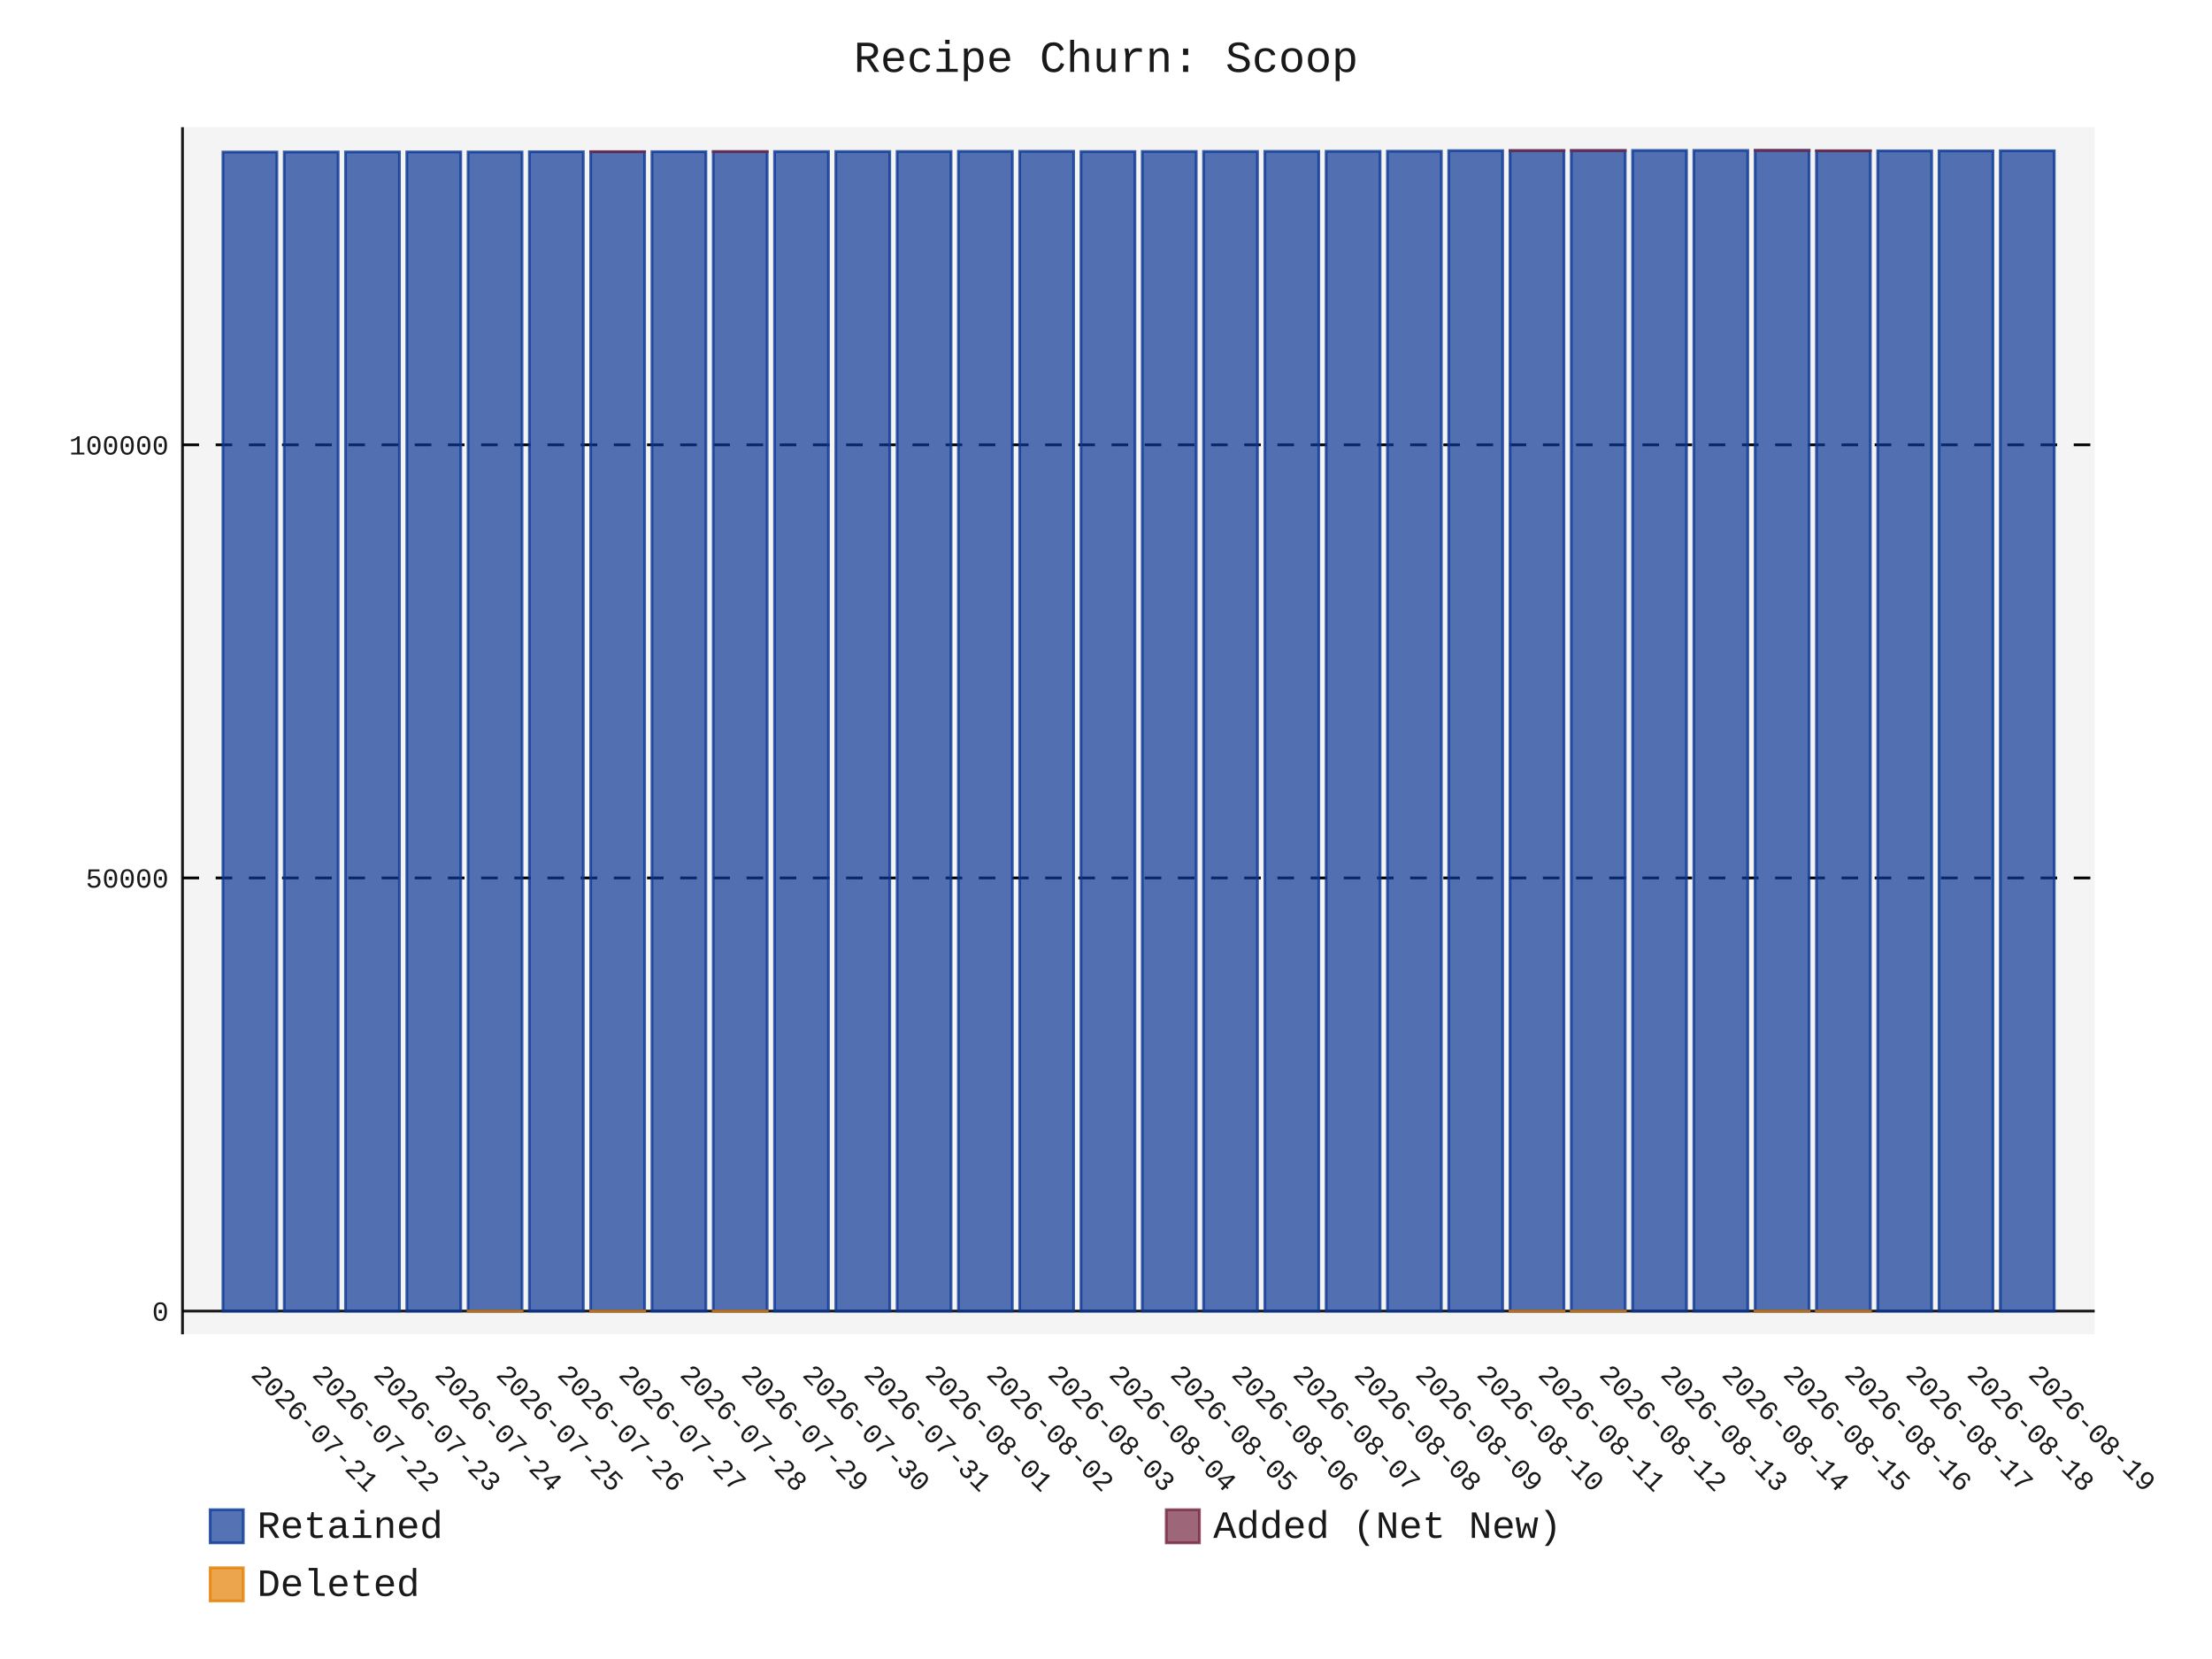
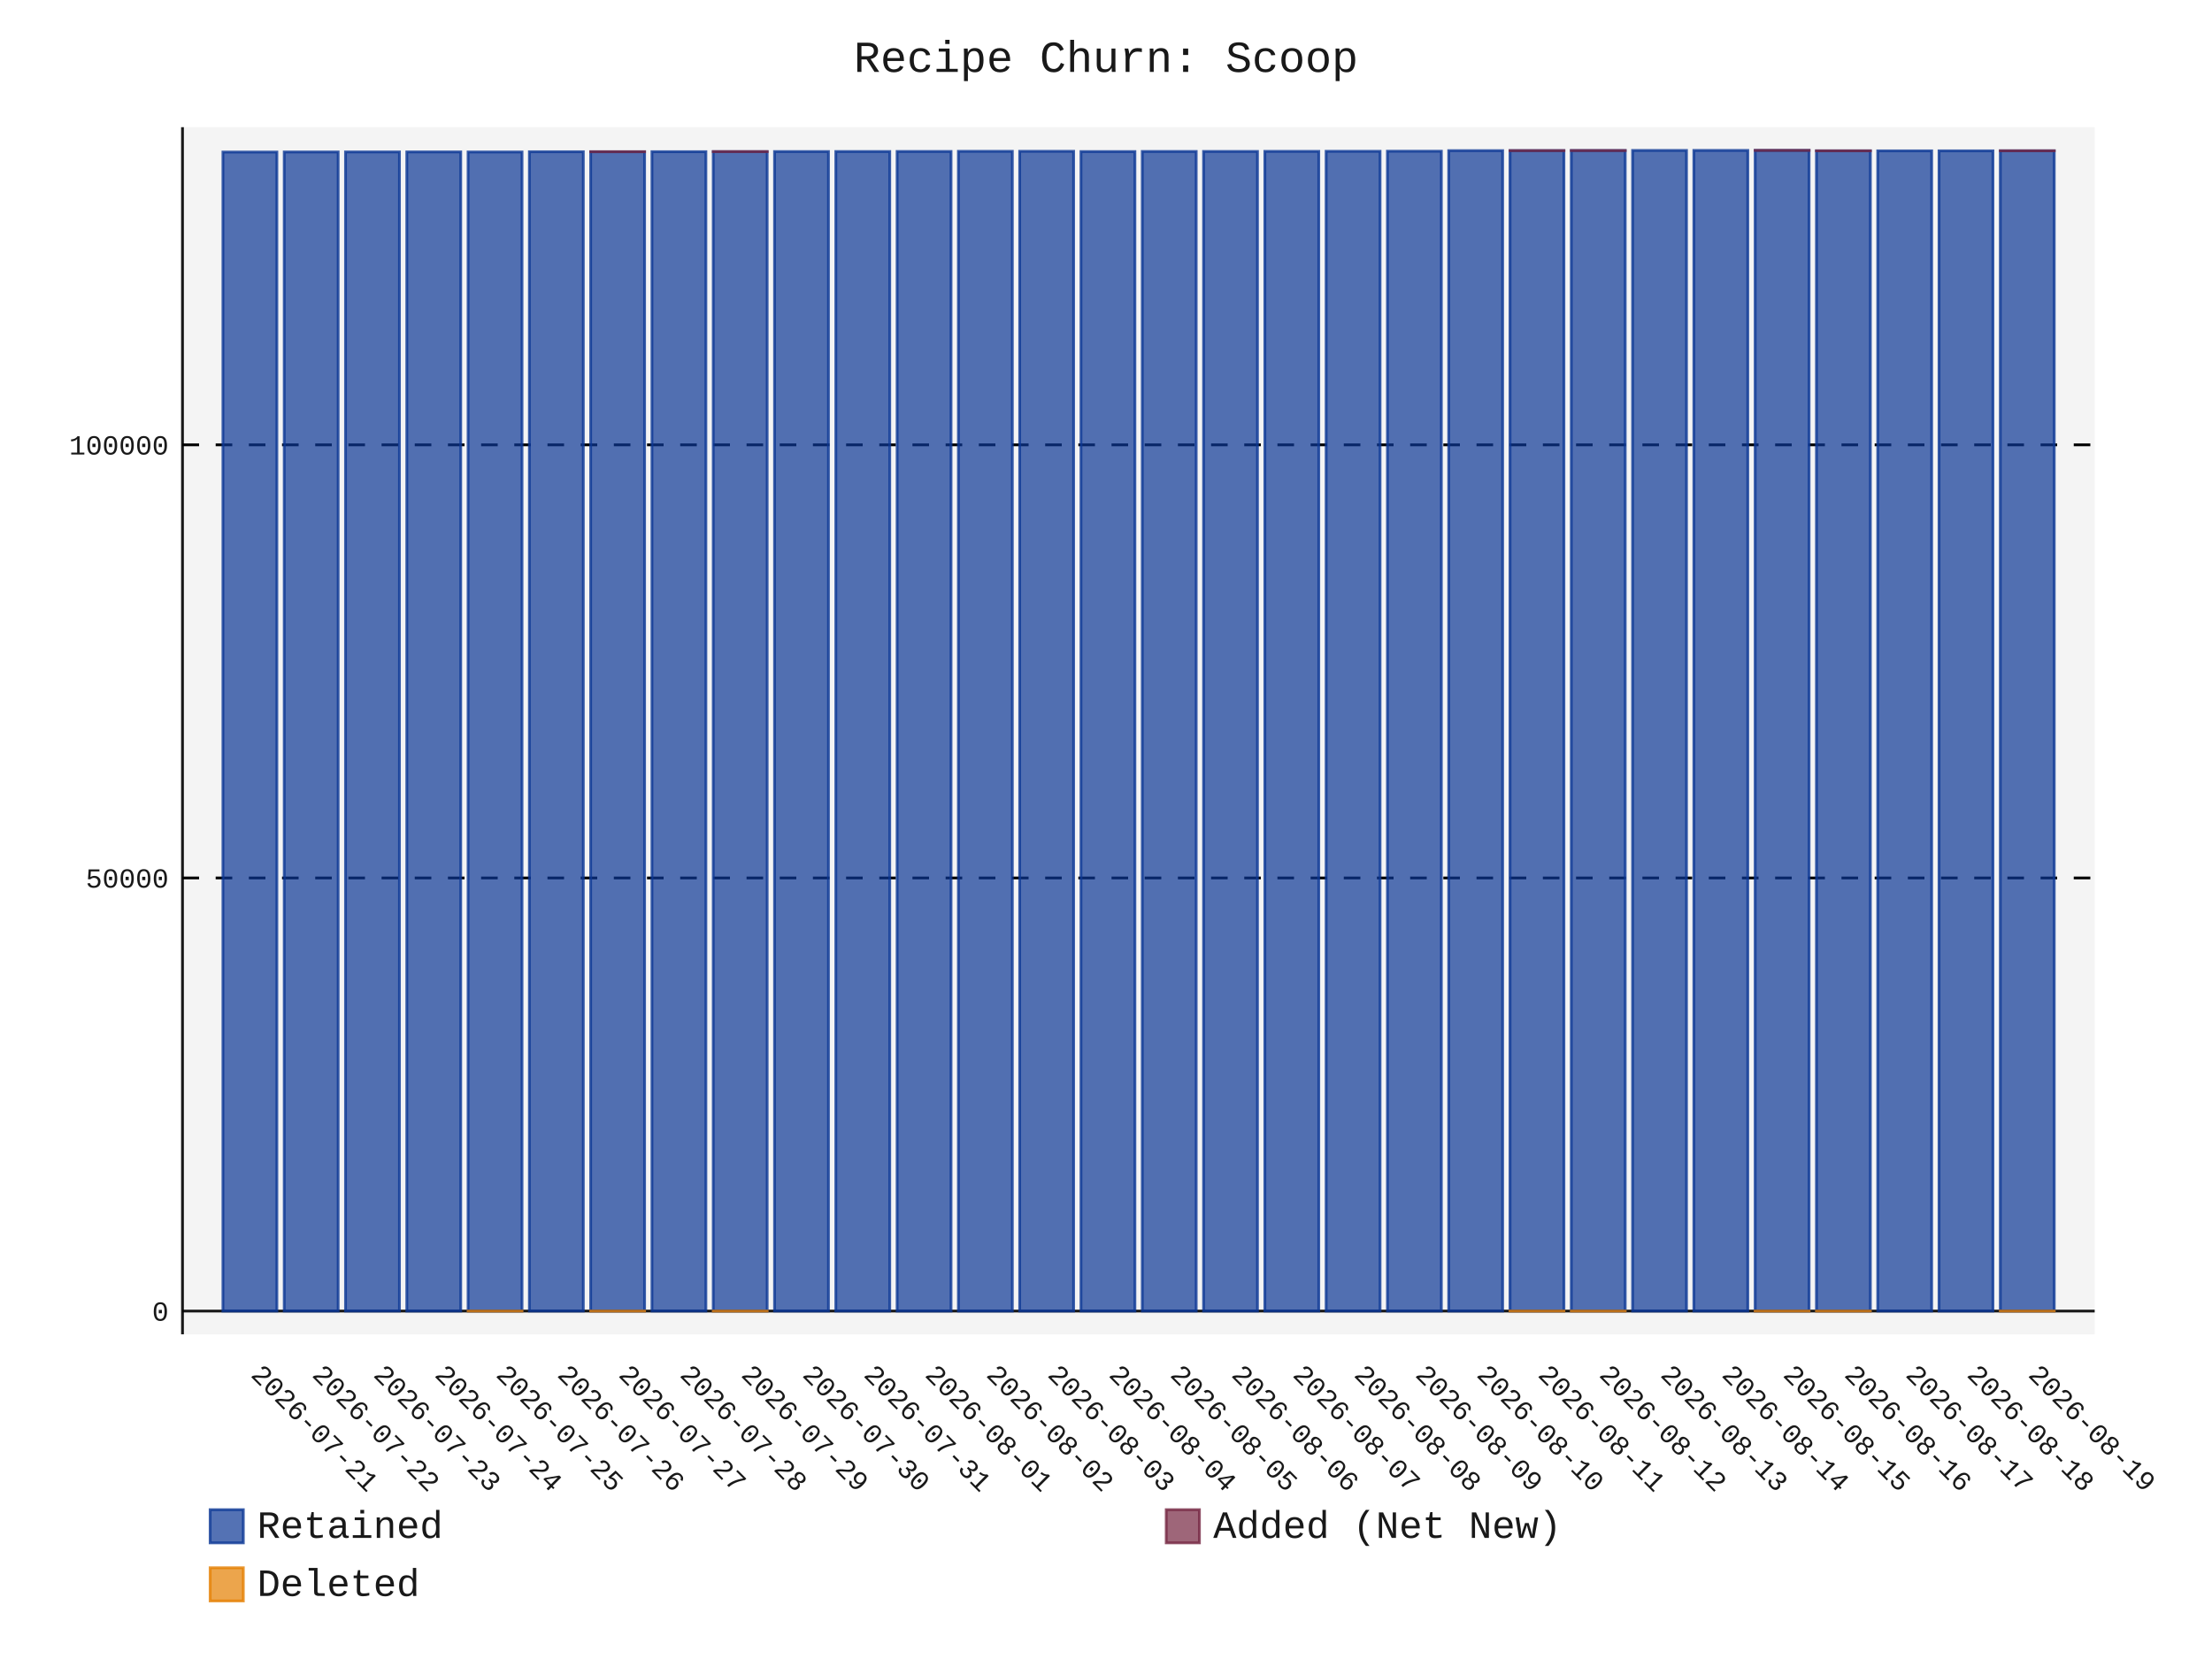
- <svg xmlns="http://www.w3.org/2000/svg" id="chart-8b19643d-348c-411e-9de0-c39964f3e5fd" class="pygal-chart" viewBox="0 0 800 600">
+ <svg xmlns="http://www.w3.org/2000/svg" id="chart-176c1a7d-5c6d-4e81-b906-d8b8839ad2fa" class="pygal-chart" viewBox="0 0 800 600">
  <defs>
-     <style type="text/css">#chart-8b19643d-348c-411e-9de0-c39964f3e5fd{-webkit-user-select:none;-webkit-font-smoothing:antialiased;font-family:Consolas,"Liberation Mono",Menlo,Courier,monospace}#chart-8b19643d-348c-411e-9de0-c39964f3e5fd .title{font-family:Consolas,"Liberation Mono",Menlo,Courier,monospace;font-size:16px}#chart-8b19643d-348c-411e-9de0-c39964f3e5fd .legends .legend text{font-family:Consolas,"Liberation Mono",Menlo,Courier,monospace;font-size:14px}#chart-8b19643d-348c-411e-9de0-c39964f3e5fd .axis text{font-family:Consolas,"Liberation Mono",Menlo,Courier,monospace;font-size:10px}#chart-8b19643d-348c-411e-9de0-c39964f3e5fd .axis text.major{font-family:Consolas,"Liberation Mono",Menlo,Courier,monospace;font-size:10px}#chart-8b19643d-348c-411e-9de0-c39964f3e5fd .text-overlay text.value{font-family:Consolas,"Liberation Mono",Menlo,Courier,monospace;font-size:16px}#chart-8b19643d-348c-411e-9de0-c39964f3e5fd .text-overlay text.label{font-family:Consolas,"Liberation Mono",Menlo,Courier,monospace;font-size:10px}#chart-8b19643d-348c-411e-9de0-c39964f3e5fd .tooltip{font-family:Consolas,"Liberation Mono",Menlo,Courier,monospace;font-size:14px}#chart-8b19643d-348c-411e-9de0-c39964f3e5fd text.no_data{font-family:Consolas,"Liberation Mono",Menlo,Courier,monospace;font-size:64px}
- #chart-8b19643d-348c-411e-9de0-c39964f3e5fd{background-color:transparent}#chart-8b19643d-348c-411e-9de0-c39964f3e5fd path,#chart-8b19643d-348c-411e-9de0-c39964f3e5fd line,#chart-8b19643d-348c-411e-9de0-c39964f3e5fd rect,#chart-8b19643d-348c-411e-9de0-c39964f3e5fd circle{-webkit-transition:150ms;-moz-transition:150ms;transition:150ms}#chart-8b19643d-348c-411e-9de0-c39964f3e5fd .graph &gt; .background{fill:transparent}#chart-8b19643d-348c-411e-9de0-c39964f3e5fd .plot &gt; .background{fill:rgba(240,240,240,0.7)}#chart-8b19643d-348c-411e-9de0-c39964f3e5fd .graph{fill:rgba(0,0,0,0.9)}#chart-8b19643d-348c-411e-9de0-c39964f3e5fd text.no_data{fill:rgba(0,0,0,0.9)}#chart-8b19643d-348c-411e-9de0-c39964f3e5fd .title{fill:rgba(0,0,0,0.9)}#chart-8b19643d-348c-411e-9de0-c39964f3e5fd .legends .legend text{fill:rgba(0,0,0,0.9)}#chart-8b19643d-348c-411e-9de0-c39964f3e5fd .legends .legend:hover text{fill:rgba(0,0,0,0.9)}#chart-8b19643d-348c-411e-9de0-c39964f3e5fd .axis .line{stroke:rgba(0,0,0,0.9)}#chart-8b19643d-348c-411e-9de0-c39964f3e5fd .axis .guide.line{stroke:rgba(0,0,0,0.5)}#chart-8b19643d-348c-411e-9de0-c39964f3e5fd .axis .major.line{stroke:rgba(0,0,0,0.9)}#chart-8b19643d-348c-411e-9de0-c39964f3e5fd .axis text.major{fill:rgba(0,0,0,0.9)}#chart-8b19643d-348c-411e-9de0-c39964f3e5fd .axis.y .guides:hover .guide.line,#chart-8b19643d-348c-411e-9de0-c39964f3e5fd .line-graph .axis.x .guides:hover .guide.line,#chart-8b19643d-348c-411e-9de0-c39964f3e5fd .stackedline-graph .axis.x .guides:hover .guide.line,#chart-8b19643d-348c-411e-9de0-c39964f3e5fd .xy-graph .axis.x .guides:hover .guide.line{stroke:rgba(0,0,0,0.9)}#chart-8b19643d-348c-411e-9de0-c39964f3e5fd .axis .guides:hover text{fill:rgba(0,0,0,0.9)}#chart-8b19643d-348c-411e-9de0-c39964f3e5fd .reactive{fill-opacity:.7;stroke-opacity:.8;stroke-width:1}#chart-8b19643d-348c-411e-9de0-c39964f3e5fd .ci{stroke:rgba(0,0,0,0.9)}#chart-8b19643d-348c-411e-9de0-c39964f3e5fd .reactive.active,#chart-8b19643d-348c-411e-9de0-c39964f3e5fd .active .reactive{fill-opacity:.8;stroke-opacity:.9;stroke-width:4}#chart-8b19643d-348c-411e-9de0-c39964f3e5fd .ci .reactive.active{stroke-width:1.5}#chart-8b19643d-348c-411e-9de0-c39964f3e5fd .series text{fill:rgba(0,0,0,0.9)}#chart-8b19643d-348c-411e-9de0-c39964f3e5fd .tooltip rect{fill:rgba(240,240,240,0.7);stroke:rgba(0,0,0,0.9);-webkit-transition:opacity 150ms;-moz-transition:opacity 150ms;transition:opacity 150ms}#chart-8b19643d-348c-411e-9de0-c39964f3e5fd .tooltip .label{fill:rgba(0,0,0,0.9)}#chart-8b19643d-348c-411e-9de0-c39964f3e5fd .tooltip .label{fill:rgba(0,0,0,0.9)}#chart-8b19643d-348c-411e-9de0-c39964f3e5fd .tooltip .legend{font-size:.8em;fill:rgba(0,0,0,0.5)}#chart-8b19643d-348c-411e-9de0-c39964f3e5fd .tooltip .x_label{font-size:.6em;fill:rgba(0,0,0,0.9)}#chart-8b19643d-348c-411e-9de0-c39964f3e5fd .tooltip .xlink{font-size:.5em;text-decoration:underline}#chart-8b19643d-348c-411e-9de0-c39964f3e5fd .tooltip .value{font-size:1.5em}#chart-8b19643d-348c-411e-9de0-c39964f3e5fd .bound{font-size:.5em}#chart-8b19643d-348c-411e-9de0-c39964f3e5fd .max-value{font-size:.75em;fill:rgba(0,0,0,0.5)}#chart-8b19643d-348c-411e-9de0-c39964f3e5fd .map-element{fill:rgba(240,240,240,0.7);stroke:rgba(0,0,0,0.5) !important}#chart-8b19643d-348c-411e-9de0-c39964f3e5fd .map-element .reactive{fill-opacity:inherit;stroke-opacity:inherit}#chart-8b19643d-348c-411e-9de0-c39964f3e5fd .color-0,#chart-8b19643d-348c-411e-9de0-c39964f3e5fd .color-0 a:visited{stroke:rgb(12,55,149);fill:rgb(12,55,149)}#chart-8b19643d-348c-411e-9de0-c39964f3e5fd .color-1,#chart-8b19643d-348c-411e-9de0-c39964f3e5fd .color-1 a:visited{stroke:rgb(117,38,65);fill:rgb(117,38,65)}#chart-8b19643d-348c-411e-9de0-c39964f3e5fd .color-2,#chart-8b19643d-348c-411e-9de0-c39964f3e5fd .color-2 a:visited{stroke:rgb(228,127,0);fill:rgb(228,127,0)}#chart-8b19643d-348c-411e-9de0-c39964f3e5fd .text-overlay .color-0 text{fill:black}#chart-8b19643d-348c-411e-9de0-c39964f3e5fd .text-overlay .color-1 text{fill:black}#chart-8b19643d-348c-411e-9de0-c39964f3e5fd .text-overlay .color-2 text{fill:black}
- #chart-8b19643d-348c-411e-9de0-c39964f3e5fd text.no_data{text-anchor:middle}#chart-8b19643d-348c-411e-9de0-c39964f3e5fd .guide.line{fill:none}#chart-8b19643d-348c-411e-9de0-c39964f3e5fd .centered{text-anchor:middle}#chart-8b19643d-348c-411e-9de0-c39964f3e5fd .title{text-anchor:middle}#chart-8b19643d-348c-411e-9de0-c39964f3e5fd .legends .legend text{fill-opacity:1}#chart-8b19643d-348c-411e-9de0-c39964f3e5fd .axis.x text{text-anchor:middle}#chart-8b19643d-348c-411e-9de0-c39964f3e5fd .axis.x:not(.web) text[transform]{text-anchor:start}#chart-8b19643d-348c-411e-9de0-c39964f3e5fd .axis.x:not(.web) text[transform].backwards{text-anchor:end}#chart-8b19643d-348c-411e-9de0-c39964f3e5fd .axis.y text{text-anchor:end}#chart-8b19643d-348c-411e-9de0-c39964f3e5fd .axis.y text[transform].backwards{text-anchor:start}#chart-8b19643d-348c-411e-9de0-c39964f3e5fd .axis.y2 text{text-anchor:start}#chart-8b19643d-348c-411e-9de0-c39964f3e5fd .axis.y2 text[transform].backwards{text-anchor:end}#chart-8b19643d-348c-411e-9de0-c39964f3e5fd .axis .guide.line{stroke-dasharray:4,4;stroke:black}#chart-8b19643d-348c-411e-9de0-c39964f3e5fd .axis .major.guide.line{stroke-dasharray:6,6;stroke:black}#chart-8b19643d-348c-411e-9de0-c39964f3e5fd .horizontal .axis.y .guide.line,#chart-8b19643d-348c-411e-9de0-c39964f3e5fd .horizontal .axis.y2 .guide.line,#chart-8b19643d-348c-411e-9de0-c39964f3e5fd .vertical .axis.x .guide.line{opacity:0}#chart-8b19643d-348c-411e-9de0-c39964f3e5fd .horizontal .axis.always_show .guide.line,#chart-8b19643d-348c-411e-9de0-c39964f3e5fd .vertical .axis.always_show .guide.line{opacity:1 !important}#chart-8b19643d-348c-411e-9de0-c39964f3e5fd .axis.y .guides:hover .guide.line,#chart-8b19643d-348c-411e-9de0-c39964f3e5fd .axis.y2 .guides:hover .guide.line,#chart-8b19643d-348c-411e-9de0-c39964f3e5fd .axis.x .guides:hover .guide.line{opacity:1}#chart-8b19643d-348c-411e-9de0-c39964f3e5fd .axis .guides:hover text{opacity:1}#chart-8b19643d-348c-411e-9de0-c39964f3e5fd .nofill{fill:none}#chart-8b19643d-348c-411e-9de0-c39964f3e5fd .subtle-fill{fill-opacity:.2}#chart-8b19643d-348c-411e-9de0-c39964f3e5fd .dot{stroke-width:1px;fill-opacity:1;stroke-opacity:1}#chart-8b19643d-348c-411e-9de0-c39964f3e5fd .dot.active{stroke-width:5px}#chart-8b19643d-348c-411e-9de0-c39964f3e5fd .dot.negative{fill:transparent}#chart-8b19643d-348c-411e-9de0-c39964f3e5fd text,#chart-8b19643d-348c-411e-9de0-c39964f3e5fd tspan{stroke:none !important}#chart-8b19643d-348c-411e-9de0-c39964f3e5fd .series text.active{opacity:1}#chart-8b19643d-348c-411e-9de0-c39964f3e5fd .tooltip rect{fill-opacity:.95;stroke-width:.5}#chart-8b19643d-348c-411e-9de0-c39964f3e5fd .tooltip text{fill-opacity:1}#chart-8b19643d-348c-411e-9de0-c39964f3e5fd .showable{visibility:hidden}#chart-8b19643d-348c-411e-9de0-c39964f3e5fd .showable.shown{visibility:visible}#chart-8b19643d-348c-411e-9de0-c39964f3e5fd .gauge-background{fill:rgba(229,229,229,1);stroke:none}#chart-8b19643d-348c-411e-9de0-c39964f3e5fd .bg-lines{stroke:transparent;stroke-width:2px}</style>
+     <style type="text/css">#chart-176c1a7d-5c6d-4e81-b906-d8b8839ad2fa{-webkit-user-select:none;-webkit-font-smoothing:antialiased;font-family:Consolas,"Liberation Mono",Menlo,Courier,monospace}#chart-176c1a7d-5c6d-4e81-b906-d8b8839ad2fa .title{font-family:Consolas,"Liberation Mono",Menlo,Courier,monospace;font-size:16px}#chart-176c1a7d-5c6d-4e81-b906-d8b8839ad2fa .legends .legend text{font-family:Consolas,"Liberation Mono",Menlo,Courier,monospace;font-size:14px}#chart-176c1a7d-5c6d-4e81-b906-d8b8839ad2fa .axis text{font-family:Consolas,"Liberation Mono",Menlo,Courier,monospace;font-size:10px}#chart-176c1a7d-5c6d-4e81-b906-d8b8839ad2fa .axis text.major{font-family:Consolas,"Liberation Mono",Menlo,Courier,monospace;font-size:10px}#chart-176c1a7d-5c6d-4e81-b906-d8b8839ad2fa .text-overlay text.value{font-family:Consolas,"Liberation Mono",Menlo,Courier,monospace;font-size:16px}#chart-176c1a7d-5c6d-4e81-b906-d8b8839ad2fa .text-overlay text.label{font-family:Consolas,"Liberation Mono",Menlo,Courier,monospace;font-size:10px}#chart-176c1a7d-5c6d-4e81-b906-d8b8839ad2fa .tooltip{font-family:Consolas,"Liberation Mono",Menlo,Courier,monospace;font-size:14px}#chart-176c1a7d-5c6d-4e81-b906-d8b8839ad2fa text.no_data{font-family:Consolas,"Liberation Mono",Menlo,Courier,monospace;font-size:64px}
+ #chart-176c1a7d-5c6d-4e81-b906-d8b8839ad2fa{background-color:transparent}#chart-176c1a7d-5c6d-4e81-b906-d8b8839ad2fa path,#chart-176c1a7d-5c6d-4e81-b906-d8b8839ad2fa line,#chart-176c1a7d-5c6d-4e81-b906-d8b8839ad2fa rect,#chart-176c1a7d-5c6d-4e81-b906-d8b8839ad2fa circle{-webkit-transition:150ms;-moz-transition:150ms;transition:150ms}#chart-176c1a7d-5c6d-4e81-b906-d8b8839ad2fa .graph &gt; .background{fill:transparent}#chart-176c1a7d-5c6d-4e81-b906-d8b8839ad2fa .plot &gt; .background{fill:rgba(240,240,240,0.7)}#chart-176c1a7d-5c6d-4e81-b906-d8b8839ad2fa .graph{fill:rgba(0,0,0,0.9)}#chart-176c1a7d-5c6d-4e81-b906-d8b8839ad2fa text.no_data{fill:rgba(0,0,0,0.9)}#chart-176c1a7d-5c6d-4e81-b906-d8b8839ad2fa .title{fill:rgba(0,0,0,0.9)}#chart-176c1a7d-5c6d-4e81-b906-d8b8839ad2fa .legends .legend text{fill:rgba(0,0,0,0.9)}#chart-176c1a7d-5c6d-4e81-b906-d8b8839ad2fa .legends .legend:hover text{fill:rgba(0,0,0,0.9)}#chart-176c1a7d-5c6d-4e81-b906-d8b8839ad2fa .axis .line{stroke:rgba(0,0,0,0.9)}#chart-176c1a7d-5c6d-4e81-b906-d8b8839ad2fa .axis .guide.line{stroke:rgba(0,0,0,0.5)}#chart-176c1a7d-5c6d-4e81-b906-d8b8839ad2fa .axis .major.line{stroke:rgba(0,0,0,0.9)}#chart-176c1a7d-5c6d-4e81-b906-d8b8839ad2fa .axis text.major{fill:rgba(0,0,0,0.9)}#chart-176c1a7d-5c6d-4e81-b906-d8b8839ad2fa .axis.y .guides:hover .guide.line,#chart-176c1a7d-5c6d-4e81-b906-d8b8839ad2fa .line-graph .axis.x .guides:hover .guide.line,#chart-176c1a7d-5c6d-4e81-b906-d8b8839ad2fa .stackedline-graph .axis.x .guides:hover .guide.line,#chart-176c1a7d-5c6d-4e81-b906-d8b8839ad2fa .xy-graph .axis.x .guides:hover .guide.line{stroke:rgba(0,0,0,0.9)}#chart-176c1a7d-5c6d-4e81-b906-d8b8839ad2fa .axis .guides:hover text{fill:rgba(0,0,0,0.9)}#chart-176c1a7d-5c6d-4e81-b906-d8b8839ad2fa .reactive{fill-opacity:.7;stroke-opacity:.8;stroke-width:1}#chart-176c1a7d-5c6d-4e81-b906-d8b8839ad2fa .ci{stroke:rgba(0,0,0,0.9)}#chart-176c1a7d-5c6d-4e81-b906-d8b8839ad2fa .reactive.active,#chart-176c1a7d-5c6d-4e81-b906-d8b8839ad2fa .active .reactive{fill-opacity:.8;stroke-opacity:.9;stroke-width:4}#chart-176c1a7d-5c6d-4e81-b906-d8b8839ad2fa .ci .reactive.active{stroke-width:1.5}#chart-176c1a7d-5c6d-4e81-b906-d8b8839ad2fa .series text{fill:rgba(0,0,0,0.9)}#chart-176c1a7d-5c6d-4e81-b906-d8b8839ad2fa .tooltip rect{fill:rgba(240,240,240,0.7);stroke:rgba(0,0,0,0.9);-webkit-transition:opacity 150ms;-moz-transition:opacity 150ms;transition:opacity 150ms}#chart-176c1a7d-5c6d-4e81-b906-d8b8839ad2fa .tooltip .label{fill:rgba(0,0,0,0.9)}#chart-176c1a7d-5c6d-4e81-b906-d8b8839ad2fa .tooltip .label{fill:rgba(0,0,0,0.9)}#chart-176c1a7d-5c6d-4e81-b906-d8b8839ad2fa .tooltip .legend{font-size:.8em;fill:rgba(0,0,0,0.5)}#chart-176c1a7d-5c6d-4e81-b906-d8b8839ad2fa .tooltip .x_label{font-size:.6em;fill:rgba(0,0,0,0.9)}#chart-176c1a7d-5c6d-4e81-b906-d8b8839ad2fa .tooltip .xlink{font-size:.5em;text-decoration:underline}#chart-176c1a7d-5c6d-4e81-b906-d8b8839ad2fa .tooltip .value{font-size:1.5em}#chart-176c1a7d-5c6d-4e81-b906-d8b8839ad2fa .bound{font-size:.5em}#chart-176c1a7d-5c6d-4e81-b906-d8b8839ad2fa .max-value{font-size:.75em;fill:rgba(0,0,0,0.5)}#chart-176c1a7d-5c6d-4e81-b906-d8b8839ad2fa .map-element{fill:rgba(240,240,240,0.7);stroke:rgba(0,0,0,0.5) !important}#chart-176c1a7d-5c6d-4e81-b906-d8b8839ad2fa .map-element .reactive{fill-opacity:inherit;stroke-opacity:inherit}#chart-176c1a7d-5c6d-4e81-b906-d8b8839ad2fa .color-0,#chart-176c1a7d-5c6d-4e81-b906-d8b8839ad2fa .color-0 a:visited{stroke:rgb(12,55,149);fill:rgb(12,55,149)}#chart-176c1a7d-5c6d-4e81-b906-d8b8839ad2fa .color-1,#chart-176c1a7d-5c6d-4e81-b906-d8b8839ad2fa .color-1 a:visited{stroke:rgb(117,38,65);fill:rgb(117,38,65)}#chart-176c1a7d-5c6d-4e81-b906-d8b8839ad2fa .color-2,#chart-176c1a7d-5c6d-4e81-b906-d8b8839ad2fa .color-2 a:visited{stroke:rgb(228,127,0);fill:rgb(228,127,0)}#chart-176c1a7d-5c6d-4e81-b906-d8b8839ad2fa .text-overlay .color-0 text{fill:black}#chart-176c1a7d-5c6d-4e81-b906-d8b8839ad2fa .text-overlay .color-1 text{fill:black}#chart-176c1a7d-5c6d-4e81-b906-d8b8839ad2fa .text-overlay .color-2 text{fill:black}
+ #chart-176c1a7d-5c6d-4e81-b906-d8b8839ad2fa text.no_data{text-anchor:middle}#chart-176c1a7d-5c6d-4e81-b906-d8b8839ad2fa .guide.line{fill:none}#chart-176c1a7d-5c6d-4e81-b906-d8b8839ad2fa .centered{text-anchor:middle}#chart-176c1a7d-5c6d-4e81-b906-d8b8839ad2fa .title{text-anchor:middle}#chart-176c1a7d-5c6d-4e81-b906-d8b8839ad2fa .legends .legend text{fill-opacity:1}#chart-176c1a7d-5c6d-4e81-b906-d8b8839ad2fa .axis.x text{text-anchor:middle}#chart-176c1a7d-5c6d-4e81-b906-d8b8839ad2fa .axis.x:not(.web) text[transform]{text-anchor:start}#chart-176c1a7d-5c6d-4e81-b906-d8b8839ad2fa .axis.x:not(.web) text[transform].backwards{text-anchor:end}#chart-176c1a7d-5c6d-4e81-b906-d8b8839ad2fa .axis.y text{text-anchor:end}#chart-176c1a7d-5c6d-4e81-b906-d8b8839ad2fa .axis.y text[transform].backwards{text-anchor:start}#chart-176c1a7d-5c6d-4e81-b906-d8b8839ad2fa .axis.y2 text{text-anchor:start}#chart-176c1a7d-5c6d-4e81-b906-d8b8839ad2fa .axis.y2 text[transform].backwards{text-anchor:end}#chart-176c1a7d-5c6d-4e81-b906-d8b8839ad2fa .axis .guide.line{stroke-dasharray:4,4;stroke:black}#chart-176c1a7d-5c6d-4e81-b906-d8b8839ad2fa .axis .major.guide.line{stroke-dasharray:6,6;stroke:black}#chart-176c1a7d-5c6d-4e81-b906-d8b8839ad2fa .horizontal .axis.y .guide.line,#chart-176c1a7d-5c6d-4e81-b906-d8b8839ad2fa .horizontal .axis.y2 .guide.line,#chart-176c1a7d-5c6d-4e81-b906-d8b8839ad2fa .vertical .axis.x .guide.line{opacity:0}#chart-176c1a7d-5c6d-4e81-b906-d8b8839ad2fa .horizontal .axis.always_show .guide.line,#chart-176c1a7d-5c6d-4e81-b906-d8b8839ad2fa .vertical .axis.always_show .guide.line{opacity:1 !important}#chart-176c1a7d-5c6d-4e81-b906-d8b8839ad2fa .axis.y .guides:hover .guide.line,#chart-176c1a7d-5c6d-4e81-b906-d8b8839ad2fa .axis.y2 .guides:hover .guide.line,#chart-176c1a7d-5c6d-4e81-b906-d8b8839ad2fa .axis.x .guides:hover .guide.line{opacity:1}#chart-176c1a7d-5c6d-4e81-b906-d8b8839ad2fa .axis .guides:hover text{opacity:1}#chart-176c1a7d-5c6d-4e81-b906-d8b8839ad2fa .nofill{fill:none}#chart-176c1a7d-5c6d-4e81-b906-d8b8839ad2fa .subtle-fill{fill-opacity:.2}#chart-176c1a7d-5c6d-4e81-b906-d8b8839ad2fa .dot{stroke-width:1px;fill-opacity:1;stroke-opacity:1}#chart-176c1a7d-5c6d-4e81-b906-d8b8839ad2fa .dot.active{stroke-width:5px}#chart-176c1a7d-5c6d-4e81-b906-d8b8839ad2fa .dot.negative{fill:transparent}#chart-176c1a7d-5c6d-4e81-b906-d8b8839ad2fa text,#chart-176c1a7d-5c6d-4e81-b906-d8b8839ad2fa tspan{stroke:none !important}#chart-176c1a7d-5c6d-4e81-b906-d8b8839ad2fa .series text.active{opacity:1}#chart-176c1a7d-5c6d-4e81-b906-d8b8839ad2fa .tooltip rect{fill-opacity:.95;stroke-width:.5}#chart-176c1a7d-5c6d-4e81-b906-d8b8839ad2fa .tooltip text{fill-opacity:1}#chart-176c1a7d-5c6d-4e81-b906-d8b8839ad2fa .showable{visibility:hidden}#chart-176c1a7d-5c6d-4e81-b906-d8b8839ad2fa .showable.shown{visibility:visible}#chart-176c1a7d-5c6d-4e81-b906-d8b8839ad2fa .gauge-background{fill:rgba(229,229,229,1);stroke:none}#chart-176c1a7d-5c6d-4e81-b906-d8b8839ad2fa .bg-lines{stroke:transparent;stroke-width:2px}</style>
  </defs>
  <g class="graph stackedbar-graph vertical">
    <rect x="0" y="0" width="800" height="600" class="background" />
    <g transform="translate(66, 46)" class="plot">
      <rect x="0" y="0" width="691.574" height="436.574" class="background" />
      <g class="axis y always_show">
        <g class="guides">
          <path d="M0 428.165 h691.574" class="axis major line" />
          <text x="-5" y="431.665" class="major">0</text>
        </g>
        <g class="guides">
          <path d="M0 271.524 h691.574" class="major guide line" />
          <text x="-5" y="275.024" class="major">50000</text>
        </g>
        <g class="guides">
          <path d="M0 114.883 h691.574" class="major guide line" />
          <text x="-5" y="118.383" class="major">100000</text>
        </g>
      </g>
      <g class="axis x">
        <path d="M0 0 v436.574" class="line" />
        <g class="guides">
          <path d="M24.382 0 v436.574" class="guide line" />
          <text x="24.382" y="451.574" class="" transform="rotate(45 24.3824 451.5736)">2026-07-21</text>
        </g>
        <g class="guides">
          <path d="M46.548 0 v436.574" class="guide line" />
          <text x="46.548" y="451.574" class="" transform="rotate(45 46.54822 451.5736)">2026-07-22</text>
        </g>
        <g class="guides">
          <path d="M68.714 0 v436.574" class="guide line" />
          <text x="68.714" y="451.574" class="" transform="rotate(45 68.71404 451.5736)">2026-07-23</text>
        </g>
        <g class="guides">
          <path d="M90.88 0 v436.574" class="guide line" />
          <text x="90.88" y="451.574" class="" transform="rotate(45 90.87986 451.5736)">2026-07-24</text>
        </g>
        <g class="guides">
          <path d="M113.046 0 v436.574" class="guide line" />
          <text x="113.046" y="451.574" class="" transform="rotate(45 113.0457 451.5736)">2026-07-25</text>
        </g>
        <g class="guides">
          <path d="M135.212 0 v436.574" class="guide line" />
          <text x="135.212" y="451.574" class="" transform="rotate(45 135.2115 451.5736)">2026-07-26</text>
        </g>
        <g class="guides">
          <path d="M157.377 0 v436.574" class="guide line" />
          <text x="157.377" y="451.574" class="" transform="rotate(45 157.3773 451.5736)">2026-07-27</text>
        </g>
        <g class="guides">
          <path d="M179.543 0 v436.574" class="guide line" />
          <text x="179.543" y="451.574" class="" transform="rotate(45 179.5431 451.5736)">2026-07-28</text>
        </g>
        <g class="guides">
          <path d="M201.709 0 v436.574" class="guide line" />
          <text x="201.709" y="451.574" class="" transform="rotate(45 201.709 451.5736)">2026-07-29</text>
        </g>
        <g class="guides">
          <path d="M223.875 0 v436.574" class="guide line" />
          <text x="223.875" y="451.574" class="" transform="rotate(45 223.8748 451.5736)">2026-07-30</text>
        </g>
        <g class="guides">
          <path d="M246.041 0 v436.574" class="guide line" />
          <text x="246.041" y="451.574" class="" transform="rotate(45 246.0406 451.5736)">2026-07-31</text>
        </g>
        <g class="guides">
          <path d="M268.206 0 v436.574" class="guide line" />
          <text x="268.206" y="451.574" class="" transform="rotate(45 268.2064 451.5736)">2026-08-01</text>
        </g>
        <g class="guides">
          <path d="M290.372 0 v436.574" class="guide line" />
          <text x="290.372" y="451.574" class="" transform="rotate(45 290.3722 451.5736)">2026-08-02</text>
        </g>
        <g class="guides">
          <path d="M312.538 0 v436.574" class="guide line" />
          <text x="312.538" y="451.574" class="" transform="rotate(45 312.5381 451.5736)">2026-08-03</text>
        </g>
        <g class="guides">
          <path d="M334.704 0 v436.574" class="guide line" />
          <text x="334.704" y="451.574" class="" transform="rotate(45 334.7039 451.5736)">2026-08-04</text>
        </g>
        <g class="guides">
          <path d="M356.87 0 v436.574" class="guide line" />
          <text x="356.87" y="451.574" class="" transform="rotate(45 356.8697 451.5736)">2026-08-05</text>
        </g>
        <g class="guides">
          <path d="M379.036 0 v436.574" class="guide line" />
          <text x="379.036" y="451.574" class="" transform="rotate(45 379.0355 451.5736)">2026-08-06</text>
        </g>
        <g class="guides">
          <path d="M401.201 0 v436.574" class="guide line" />
          <text x="401.201" y="451.574" class="" transform="rotate(45 401.2013 451.5736)">2026-08-07</text>
        </g>
        <g class="guides">
          <path d="M423.367 0 v436.574" class="guide line" />
          <text x="423.367" y="451.574" class="" transform="rotate(45 423.3672 451.5736)">2026-08-08</text>
        </g>
        <g class="guides">
          <path d="M445.533 0 v436.574" class="guide line" />
          <text x="445.533" y="451.574" class="" transform="rotate(45 445.533 451.5736)">2026-08-09</text>
        </g>
        <g class="guides">
          <path d="M467.699 0 v436.574" class="guide line" />
          <text x="467.699" y="451.574" class="" transform="rotate(45 467.6988 451.5736)">2026-08-10</text>
        </g>
        <g class="guides">
          <path d="M489.865 0 v436.574" class="guide line" />
          <text x="489.865" y="451.574" class="" transform="rotate(45 489.8646 451.5736)">2026-08-11</text>
        </g>
        <g class="guides">
          <path d="M512.03 0 v436.574" class="guide line" />
          <text x="512.03" y="451.574" class="" transform="rotate(45 512.0304 451.5736)">2026-08-12</text>
        </g>
        <g class="guides">
          <path d="M534.196 0 v436.574" class="guide line" />
          <text x="534.196" y="451.574" class="" transform="rotate(45 534.1963 451.5736)">2026-08-13</text>
        </g>
        <g class="guides">
          <path d="M556.362 0 v436.574" class="guide line" />
          <text x="556.362" y="451.574" class="" transform="rotate(45 556.3621 451.5736)">2026-08-14</text>
        </g>
        <g class="guides">
          <path d="M578.528 0 v436.574" class="guide line" />
          <text x="578.528" y="451.574" class="" transform="rotate(45 578.5279 451.5736)">2026-08-15</text>
        </g>
        <g class="guides">
          <path d="M600.694 0 v436.574" class="guide line" />
          <text x="600.694" y="451.574" class="" transform="rotate(45 600.6937 451.5736)">2026-08-16</text>
        </g>
        <g class="guides">
          <path d="M622.86 0 v436.574" class="guide line" />
          <text x="622.86" y="451.574" class="" transform="rotate(45 622.8596 451.5736)">2026-08-17</text>
        </g>
        <g class="guides">
          <path d="M645.025 0 v436.574" class="guide line" />
          <text x="645.025" y="451.574" class="" transform="rotate(45 645.0254 451.5736)">2026-08-18</text>
        </g>
        <g class="guides">
          <path d="M667.191 0 v436.574" class="guide line" />
          <text x="667.191" y="451.574" class="" transform="rotate(45 667.1912 451.5736)">2026-08-19</text>
        </g>
      </g>
      <g class="series serie-0 color-0">
        <g class="bars">
          <g class="bar">
            <rect x="14.629" y="8.991" rx="0" ry="0" width="19.506" height="419.175" class="rect reactive tooltip-trigger" />
          </g>
          <g class="bar">
            <rect x="36.795" y="8.963" rx="0" ry="0" width="19.506" height="419.203" class="rect reactive tooltip-trigger" />
          </g>
          <g class="bar">
            <rect x="58.961" y="8.947" rx="0" ry="0" width="19.506" height="419.218" class="rect reactive tooltip-trigger" />
          </g>
          <g class="bar">
            <rect x="81.127" y="8.941" rx="0" ry="0" width="19.506" height="419.225" class="rect reactive tooltip-trigger" />
          </g>
          <g class="bar">
            <rect x="103.293" y="8.966" rx="0" ry="0" width="19.506" height="419.2" class="rect reactive tooltip-trigger" />
          </g>
          <g class="bar">
            <rect x="125.459" y="8.881" rx="0" ry="0" width="19.506" height="419.284" class="rect reactive tooltip-trigger" />
          </g>
          <g class="bar">
            <rect x="147.624" y="8.878" rx="0" ry="0" width="19.506" height="419.287" class="rect reactive tooltip-trigger" />
          </g>
          <g class="bar">
            <rect x="169.79" y="8.862" rx="0" ry="0" width="19.506" height="419.303" class="rect reactive tooltip-trigger" />
          </g>
          <g class="bar">
            <rect x="191.956" y="8.844" rx="0" ry="0" width="19.506" height="419.322" class="rect reactive tooltip-trigger" />
          </g>
          <g class="bar">
            <rect x="214.122" y="8.809" rx="0" ry="0" width="19.506" height="419.356" class="rect reactive tooltip-trigger" />
          </g>
          <g class="bar">
            <rect x="236.288" y="8.8" rx="0" ry="0" width="19.506" height="419.366" class="rect reactive tooltip-trigger" />
          </g>
          <g class="bar">
            <rect x="258.453" y="8.781" rx="0" ry="0" width="19.506" height="419.384" class="rect reactive tooltip-trigger" />
          </g>
          <g class="bar">
            <rect x="280.619" y="8.725" rx="0" ry="0" width="19.506" height="419.441" class="rect reactive tooltip-trigger" />
          </g>
          <g class="bar">
            <rect x="302.785" y="8.718" rx="0" ry="0" width="19.506" height="419.447" class="rect reactive tooltip-trigger" />
          </g>
          <g class="bar">
            <rect x="324.951" y="8.819" rx="0" ry="0" width="19.506" height="419.347" class="rect reactive tooltip-trigger" />
          </g>
          <g class="bar">
            <rect x="347.117" y="8.781" rx="0" ry="0" width="19.506" height="419.384" class="rect reactive tooltip-trigger" />
          </g>
          <g class="bar">
            <rect x="369.283" y="8.772" rx="0" ry="0" width="19.506" height="419.394" class="rect reactive tooltip-trigger" />
          </g>
          <g class="bar">
            <rect x="391.448" y="8.74" rx="0" ry="0" width="19.506" height="419.425" class="rect reactive tooltip-trigger" />
          </g>
          <g class="bar">
            <rect x="413.614" y="8.715" rx="0" ry="0" width="19.506" height="419.45" class="rect reactive tooltip-trigger" />
          </g>
          <g class="bar">
            <rect x="435.78" y="8.684" rx="0" ry="0" width="19.506" height="419.482" class="rect reactive tooltip-trigger" />
          </g>
          <g class="bar">
            <rect x="457.946" y="8.483" rx="0" ry="0" width="19.506" height="419.682" class="rect reactive tooltip-trigger" />
          </g>
          <g class="bar">
            <rect x="480.112" y="8.48" rx="0" ry="0" width="19.506" height="419.685" class="rect reactive tooltip-trigger" />
          </g>
          <g class="bar">
            <rect x="502.277" y="8.458" rx="0" ry="0" width="19.506" height="419.707" class="rect reactive tooltip-trigger" />
          </g>
          <g class="bar">
            <rect x="524.443" y="8.408" rx="0" ry="0" width="19.506" height="419.757" class="rect reactive tooltip-trigger" />
          </g>
          <g class="bar">
            <rect x="546.609" y="8.399" rx="0" ry="0" width="19.506" height="419.767" class="rect reactive tooltip-trigger" />
          </g>
          <g class="bar">
            <rect x="568.775" y="8.399" rx="0" ry="0" width="19.506" height="419.767" class="rect reactive tooltip-trigger" />
          </g>
          <g class="bar">
            <rect x="590.941" y="8.546" rx="0" ry="0" width="19.506" height="419.619" class="rect reactive tooltip-trigger" />
          </g>
          <g class="bar">
            <rect x="613.107" y="8.559" rx="0" ry="0" width="19.506" height="419.607" class="rect reactive tooltip-trigger" />
          </g>
          <g class="bar">
            <rect x="635.272" y="8.555" rx="0" ry="0" width="19.506" height="419.61" class="rect reactive tooltip-trigger" />
          </g>
          <g class="bar">
            <rect x="657.438" y="8.533" rx="0" ry="0" width="19.506" height="419.632" class="rect reactive tooltip-trigger" />
          </g>
        </g>
      </g>
      <g class="series serie-1 color-1">
        <g class="bars">
          <g class="bar">
            <rect x="14.629" y="8.991" rx="0" ry="0" width="19.506" height="0.0" class="rect reactive tooltip-trigger" />
          </g>
          <g class="bar">
            <rect x="36.795" y="8.963" rx="0" ry="0" width="19.506" height="0.0" class="rect reactive tooltip-trigger" />
          </g>
          <g class="bar">
            <rect x="58.961" y="8.947" rx="0" ry="0" width="19.506" height="0.0" class="rect reactive tooltip-trigger" />
          </g>
          <g class="bar">
            <rect x="81.127" y="8.941" rx="0" ry="0" width="19.506" height="0.0" class="rect reactive tooltip-trigger" />
          </g>
          <g class="bar">
            <rect x="103.293" y="8.966" rx="0" ry="0" width="19.506" height="0.0" class="rect reactive tooltip-trigger" />
          </g>
          <g class="bar">
            <rect x="125.459" y="8.881" rx="0" ry="0" width="19.506" height="0.0" class="rect reactive tooltip-trigger" />
          </g>
          <g class="bar">
            <rect x="147.624" y="8.869" rx="0" ry="0" width="19.506" height="0.009" class="rect reactive tooltip-trigger" />
          </g>
          <g class="bar">
            <rect x="169.79" y="8.862" rx="0" ry="0" width="19.506" height="0.0" class="rect reactive tooltip-trigger" />
          </g>
          <g class="bar">
            <rect x="191.956" y="8.831" rx="0" ry="0" width="19.506" height="0.013" class="rect reactive tooltip-trigger" />
          </g>
          <g class="bar">
            <rect x="214.122" y="8.809" rx="0" ry="0" width="19.506" height="0.0" class="rect reactive tooltip-trigger" />
          </g>
          <g class="bar">
            <rect x="236.288" y="8.8" rx="0" ry="0" width="19.506" height="0.0" class="rect reactive tooltip-trigger" />
          </g>
          <g class="bar">
            <rect x="258.453" y="8.781" rx="0" ry="0" width="19.506" height="0.0" class="rect reactive tooltip-trigger" />
          </g>
          <g class="bar">
            <rect x="280.619" y="8.725" rx="0" ry="0" width="19.506" height="0.0" class="rect reactive tooltip-trigger" />
          </g>
          <g class="bar">
            <rect x="302.785" y="8.718" rx="0" ry="0" width="19.506" height="0.0" class="rect reactive tooltip-trigger" />
          </g>
          <g class="bar">
            <rect x="324.951" y="8.819" rx="0" ry="0" width="19.506" height="0.0" class="rect reactive tooltip-trigger" />
          </g>
          <g class="bar">
            <rect x="347.117" y="8.781" rx="0" ry="0" width="19.506" height="0.0" class="rect reactive tooltip-trigger" />
          </g>
          <g class="bar">
            <rect x="369.283" y="8.772" rx="0" ry="0" width="19.506" height="0.0" class="rect reactive tooltip-trigger" />
          </g>
          <g class="bar">
            <rect x="391.448" y="8.74" rx="0" ry="0" width="19.506" height="0.0" class="rect reactive tooltip-trigger" />
          </g>
          <g class="bar">
            <rect x="413.614" y="8.715" rx="0" ry="0" width="19.506" height="0.0" class="rect reactive tooltip-trigger" />
          </g>
          <g class="bar">
            <rect x="435.78" y="8.684" rx="0" ry="0" width="19.506" height="0.0" class="rect reactive tooltip-trigger" />
          </g>
          <g class="bar">
            <rect x="457.946" y="8.483" rx="0" ry="0" width="19.506" height="0.0" class="rect reactive tooltip-trigger" />
          </g>
          <g class="bar">
            <rect x="480.112" y="8.477" rx="0" ry="0" width="19.506" height="0.003" class="rect reactive tooltip-trigger" />
          </g>
          <g class="bar">
            <rect x="502.277" y="8.452" rx="0" ry="0" width="19.506" height="0.006" class="rect reactive tooltip-trigger" />
          </g>
          <g class="bar">
            <rect x="524.443" y="8.408" rx="0" ry="0" width="19.506" height="0.0" class="rect reactive tooltip-trigger" />
          </g>
          <g class="bar">
            <rect x="546.609" y="8.399" rx="0" ry="0" width="19.506" height="0.0" class="rect reactive tooltip-trigger" />
          </g>
          <g class="bar">
            <rect x="568.775" y="8.396" rx="0" ry="0" width="19.506" height="0.003" class="rect reactive tooltip-trigger" />
          </g>
          <g class="bar">
            <rect x="590.941" y="8.543" rx="0" ry="0" width="19.506" height="0.003" class="rect reactive tooltip-trigger" />
          </g>
          <g class="bar">
            <rect x="613.107" y="8.559" rx="0" ry="0" width="19.506" height="0.0" class="rect reactive tooltip-trigger" />
          </g>
          <g class="bar">
            <rect x="635.272" y="8.555" rx="0" ry="0" width="19.506" height="0.0" class="rect reactive tooltip-trigger" />
          </g>
          <g class="bar">
-             <rect x="657.438" y="8.533" rx="0" ry="0" width="19.506" height="0.0" class="rect reactive tooltip-trigger" />
+             <rect x="657.438" y="8.53" rx="0" ry="0" width="19.506" height="0.003" class="rect reactive tooltip-trigger" />
          </g>
        </g>
      </g>
      <g class="series serie-2 color-2">
        <g class="bars">
          <g class="bar">
            <rect x="14.629" y="8.991" rx="0" ry="0" width="19.506" height="0.0" class="rect reactive tooltip-trigger" />
          </g>
          <g class="bar">
            <rect x="36.795" y="8.963" rx="0" ry="0" width="19.506" height="0.0" class="rect reactive tooltip-trigger" />
          </g>
          <g class="bar">
            <rect x="58.961" y="8.947" rx="0" ry="0" width="19.506" height="0.0" class="rect reactive tooltip-trigger" />
          </g>
          <g class="bar">
            <rect x="81.127" y="8.941" rx="0" ry="0" width="19.506" height="0.0" class="rect reactive tooltip-trigger" />
          </g>
          <g class="bar">
            <rect x="103.293" y="428.165" rx="0" ry="0" width="19.506" height="0.003" class="rect reactive tooltip-trigger" />
          </g>
          <g class="bar">
            <rect x="125.459" y="8.881" rx="0" ry="0" width="19.506" height="0.0" class="rect reactive tooltip-trigger" />
          </g>
          <g class="bar">
            <rect x="147.624" y="428.165" rx="0" ry="0" width="19.506" height="0.009" class="rect reactive tooltip-trigger" />
          </g>
          <g class="bar">
            <rect x="169.79" y="8.862" rx="0" ry="0" width="19.506" height="0.0" class="rect reactive tooltip-trigger" />
          </g>
          <g class="bar">
            <rect x="191.956" y="428.165" rx="0" ry="0" width="19.506" height="0.013" class="rect reactive tooltip-trigger" />
          </g>
          <g class="bar">
            <rect x="214.122" y="8.809" rx="0" ry="0" width="19.506" height="0.0" class="rect reactive tooltip-trigger" />
          </g>
          <g class="bar">
            <rect x="236.288" y="8.8" rx="0" ry="0" width="19.506" height="0.0" class="rect reactive tooltip-trigger" />
          </g>
          <g class="bar">
            <rect x="258.453" y="8.781" rx="0" ry="0" width="19.506" height="0.0" class="rect reactive tooltip-trigger" />
          </g>
          <g class="bar">
            <rect x="280.619" y="8.725" rx="0" ry="0" width="19.506" height="0.0" class="rect reactive tooltip-trigger" />
          </g>
          <g class="bar">
            <rect x="302.785" y="8.718" rx="0" ry="0" width="19.506" height="0.0" class="rect reactive tooltip-trigger" />
          </g>
          <g class="bar">
            <rect x="324.951" y="8.819" rx="0" ry="0" width="19.506" height="0.0" class="rect reactive tooltip-trigger" />
          </g>
          <g class="bar">
            <rect x="347.117" y="8.781" rx="0" ry="0" width="19.506" height="0.0" class="rect reactive tooltip-trigger" />
          </g>
          <g class="bar">
            <rect x="369.283" y="8.772" rx="0" ry="0" width="19.506" height="0.0" class="rect reactive tooltip-trigger" />
          </g>
          <g class="bar">
            <rect x="391.448" y="8.74" rx="0" ry="0" width="19.506" height="0.0" class="rect reactive tooltip-trigger" />
          </g>
          <g class="bar">
            <rect x="413.614" y="8.715" rx="0" ry="0" width="19.506" height="0.0" class="rect reactive tooltip-trigger" />
          </g>
          <g class="bar">
            <rect x="435.78" y="8.684" rx="0" ry="0" width="19.506" height="0.0" class="rect reactive tooltip-trigger" />
          </g>
          <g class="bar">
            <rect x="457.946" y="8.483" rx="0" ry="0" width="19.506" height="0.0" class="rect reactive tooltip-trigger" />
          </g>
          <g class="bar">
            <rect x="480.112" y="428.165" rx="0" ry="0" width="19.506" height="0.003" class="rect reactive tooltip-trigger" />
          </g>
          <g class="bar">
            <rect x="502.277" y="428.165" rx="0" ry="0" width="19.506" height="0.006" class="rect reactive tooltip-trigger" />
          </g>
          <g class="bar">
            <rect x="524.443" y="8.408" rx="0" ry="0" width="19.506" height="0.0" class="rect reactive tooltip-trigger" />
          </g>
          <g class="bar">
            <rect x="546.609" y="8.399" rx="0" ry="0" width="19.506" height="0.0" class="rect reactive tooltip-trigger" />
          </g>
          <g class="bar">
            <rect x="568.775" y="428.165" rx="0" ry="0" width="19.506" height="0.003" class="rect reactive tooltip-trigger" />
          </g>
          <g class="bar">
            <rect x="590.941" y="428.165" rx="0" ry="0" width="19.506" height="0.003" class="rect reactive tooltip-trigger" />
          </g>
          <g class="bar">
            <rect x="613.107" y="8.559" rx="0" ry="0" width="19.506" height="0.0" class="rect reactive tooltip-trigger" />
          </g>
          <g class="bar">
            <rect x="635.272" y="8.555" rx="0" ry="0" width="19.506" height="0.0" class="rect reactive tooltip-trigger" />
          </g>
          <g class="bar">
-             <rect x="657.438" y="8.533" rx="0" ry="0" width="19.506" height="0.0" class="rect reactive tooltip-trigger" />
+             <rect x="657.438" y="428.165" rx="0" ry="0" width="19.506" height="0.003" class="rect reactive tooltip-trigger" />
          </g>
        </g>
      </g>
    </g>
    <g class="titles">
      <text x="400.0" y="26" class="title plot_title">Recipe Churn: Scoop</text>
    </g>
    <g transform="translate(66, 46)" class="plot overlay">
      <g class="series serie-0 color-0" />
      <g class="series serie-1 color-1" />
      <g class="series serie-2 color-2" />
    </g>
    <g transform="translate(66, 46)" class="plot text-overlay">
      <g class="series serie-0 color-0" />
      <g class="series serie-1 color-1" />
      <g class="series serie-2 color-2" />
    </g>
    <g transform="translate(66, 46)" class="plot tooltip-overlay">
      <g transform="translate(0 0)" style="opacity: 0" class="tooltip">
        <rect rx="0" ry="0" width="0" height="0" class="tooltip-box" />
        <g class="text" />
      </g>
    </g>
    <g transform="translate(76, 545)" class="legends">
      <g id="activate-serie-0" class="legend reactive activate-serie">
        <rect x="0.0" y="1.0" width="12" height="12" class="color-0 reactive" />
        <text x="17.0" y="11.2">Retained</text>
      </g>
      <g id="activate-serie-1" class="legend reactive activate-serie">
        <rect x="345.787" y="1.0" width="12" height="12" class="color-1 reactive" />
        <text x="362.787" y="11.2">Added (Net New)</text>
      </g>
      <g id="activate-serie-2" class="legend reactive activate-serie">
        <rect x="0.0" y="22.0" width="12" height="12" class="color-2 reactive" />
        <text x="17.0" y="32.2">Deleted</text>
      </g>
    </g>
  </g>
</svg>
